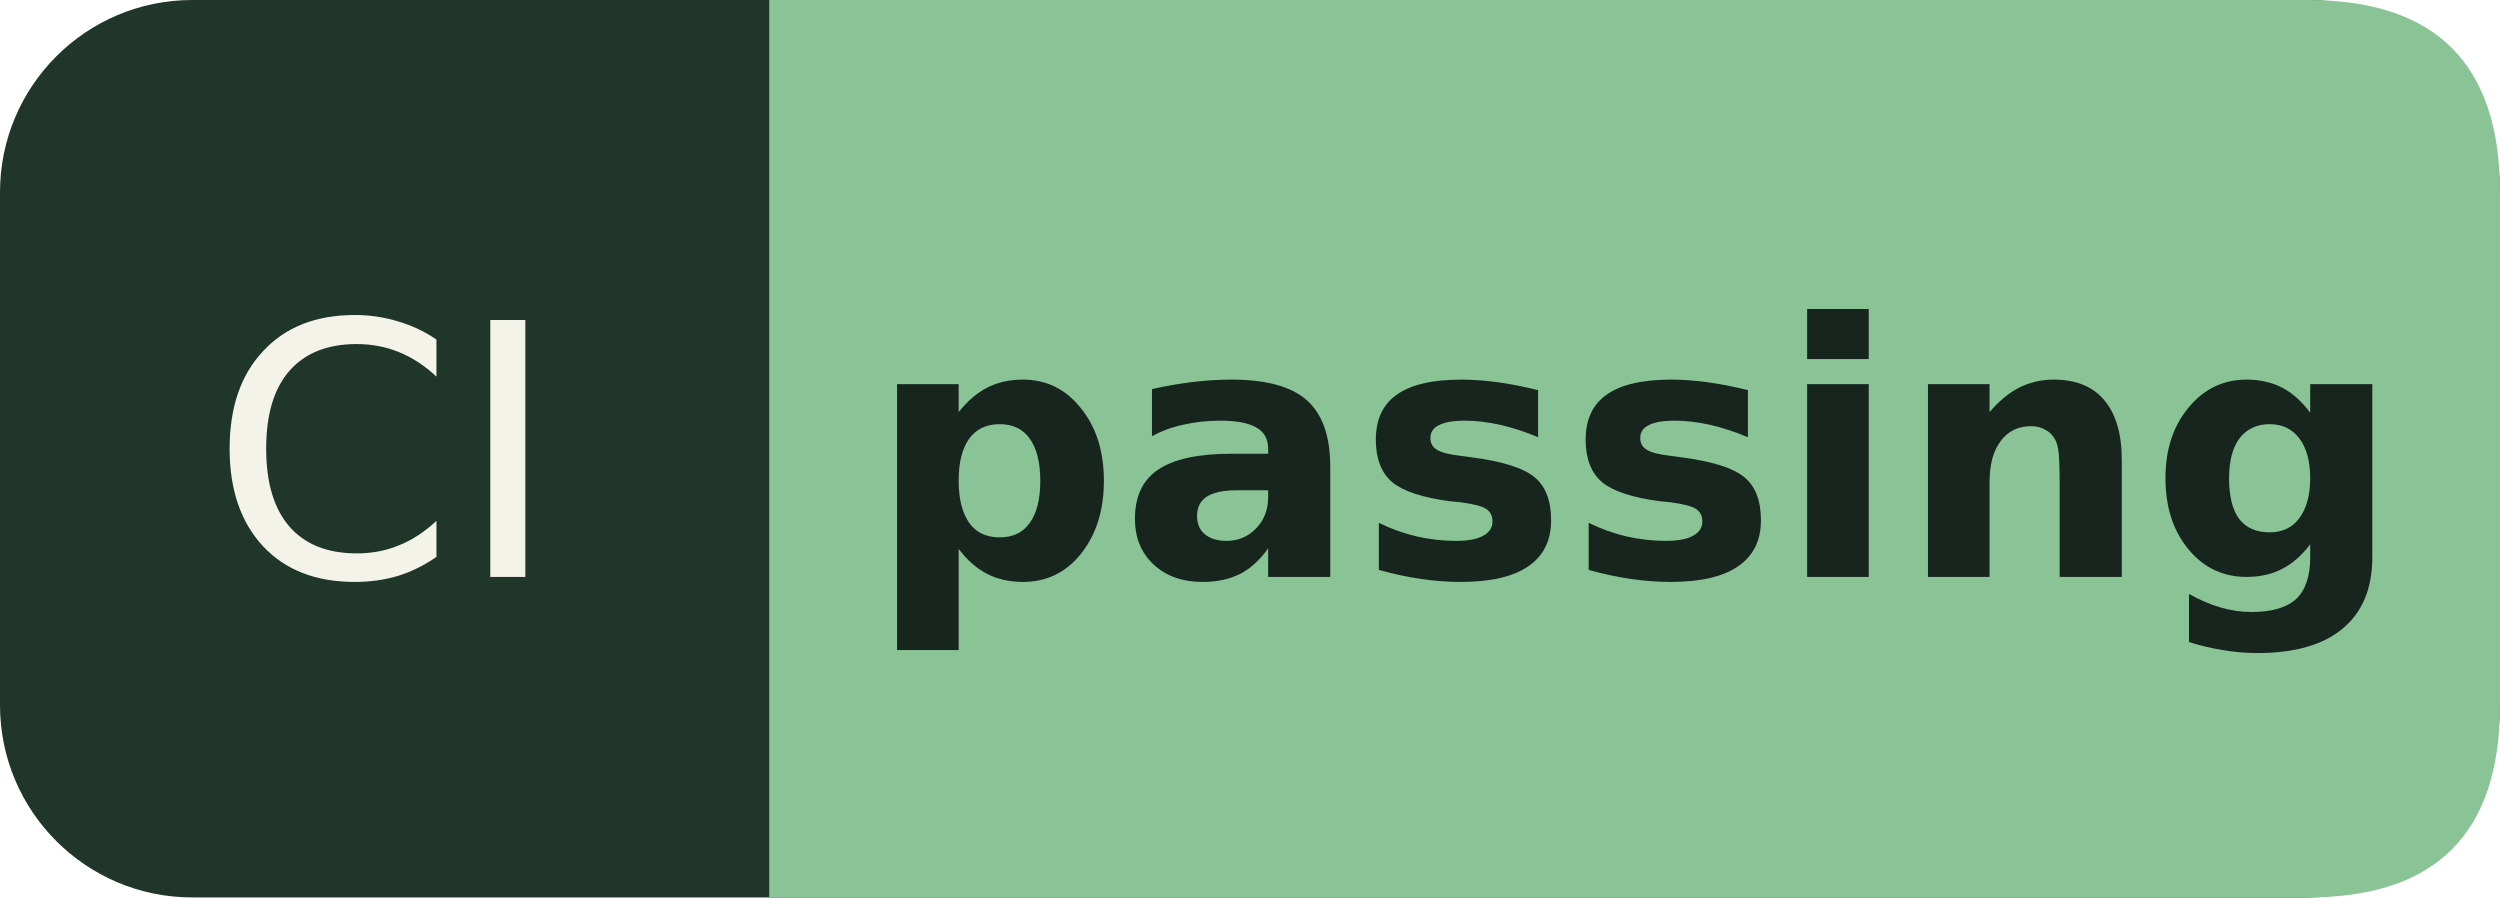
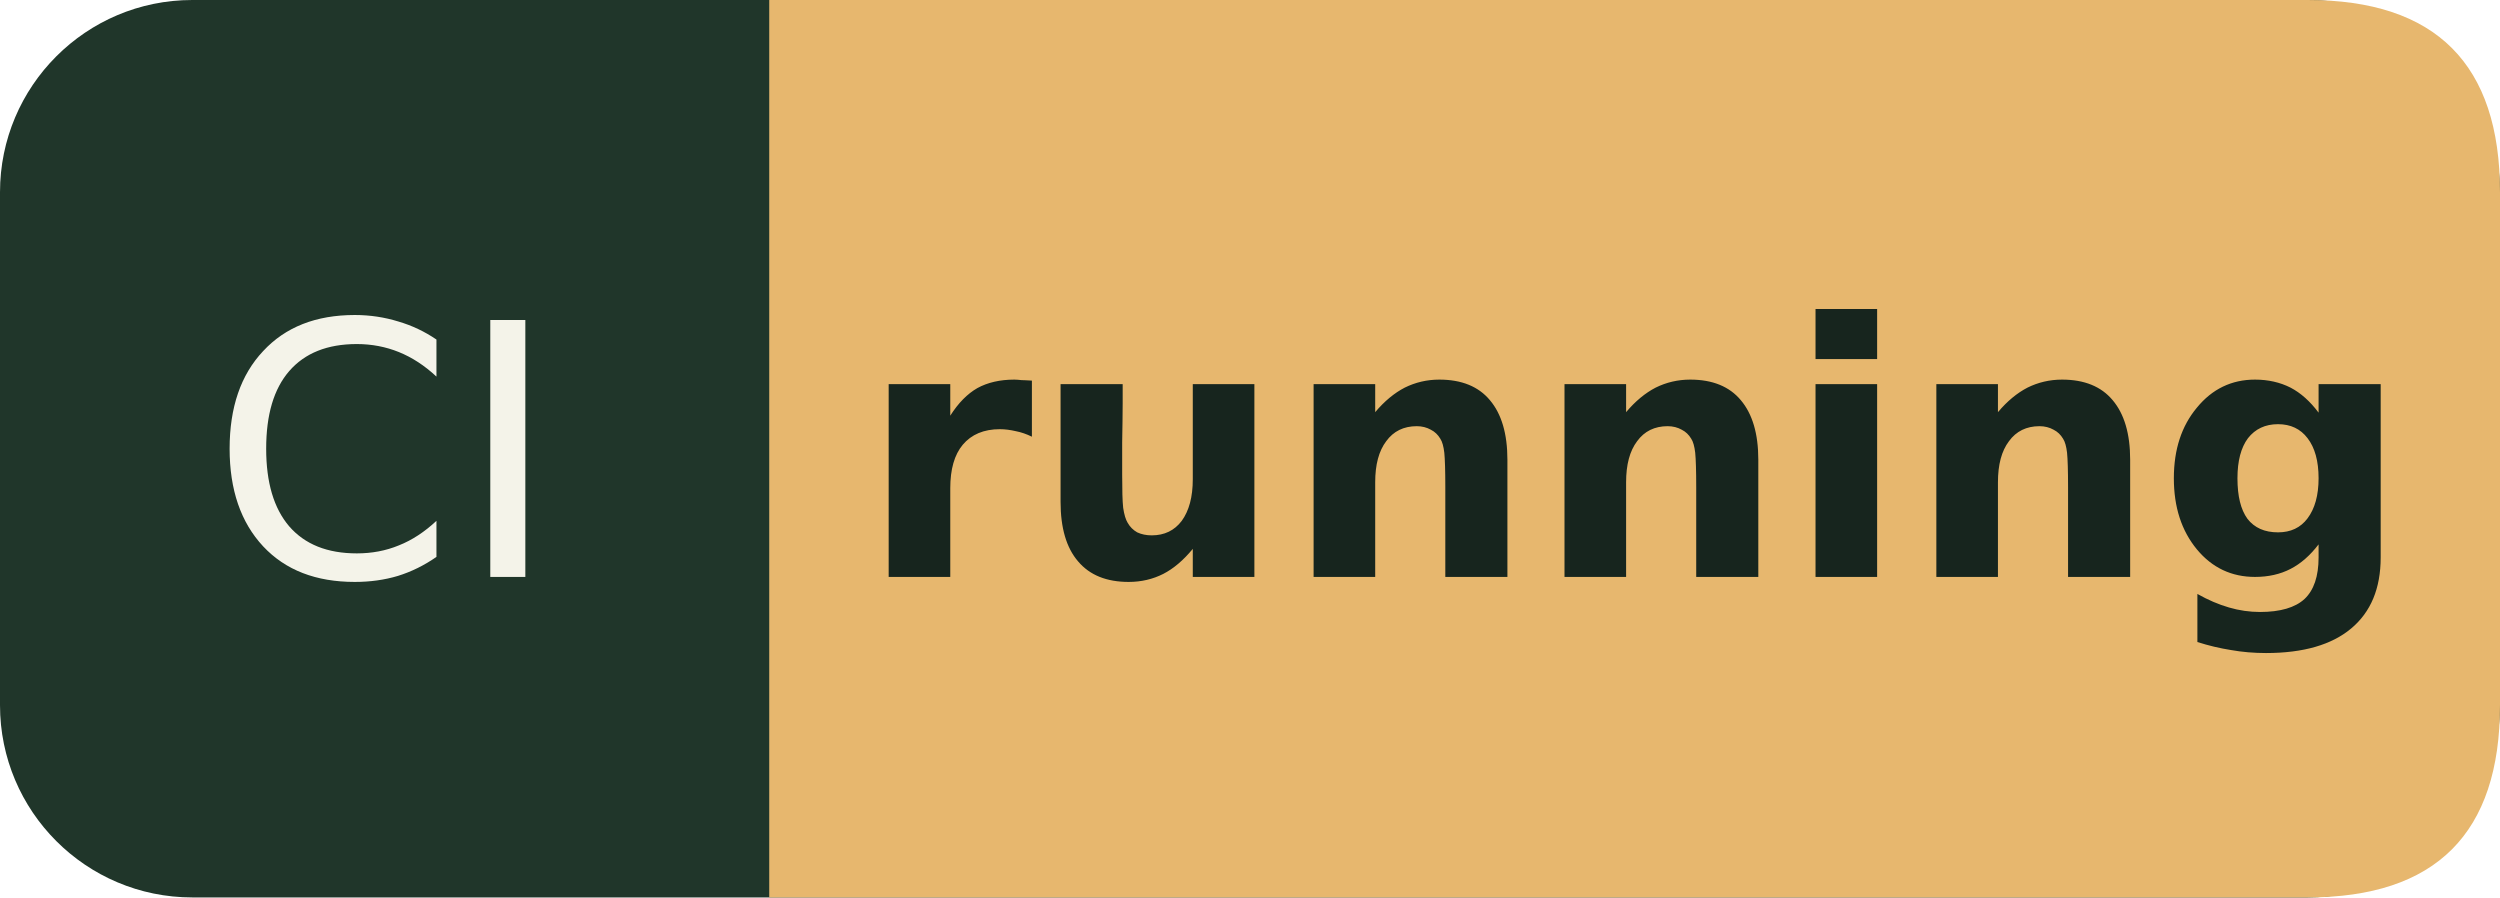
- <svg xmlns="http://www.w3.org/2000/svg" width="78" height="28" role="img" aria-label="CI: passing">
+ <svg xmlns="http://www.w3.org/2000/svg" width="78" height="28" role="img" aria-label="CI: running">
  <rect width="78" height="28" rx="6" fill="#20362a" />
-   <path d="M24 0h48q6 0 6 6v16q0 6-6 6H24Z" fill="#8ac496" />
+   <path d="M24 0h48q6 0 6 6v16q0 6-6 6H24Z" fill="#e7b76e" />
  <g font-family="Verdana,DejaVu Sans,sans-serif" font-size="11" text-anchor="middle">
    <text x="12.0" y="18" fill="#f4f3e9">CI</text>
-     <text x="51.0" y="18" fill="#17251e" font-weight="bold">passing</text>
+     <text x="51.0" y="18" fill="#17251e" font-weight="bold">running</text>
  </g>
</svg>
